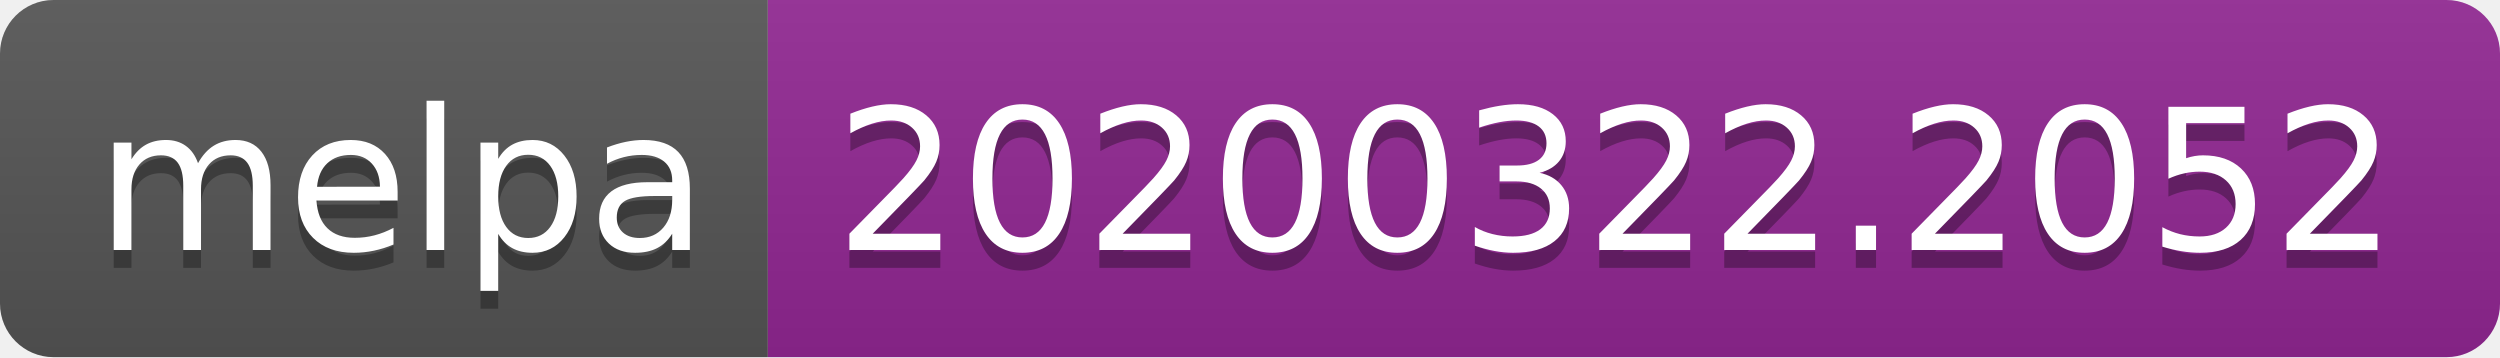
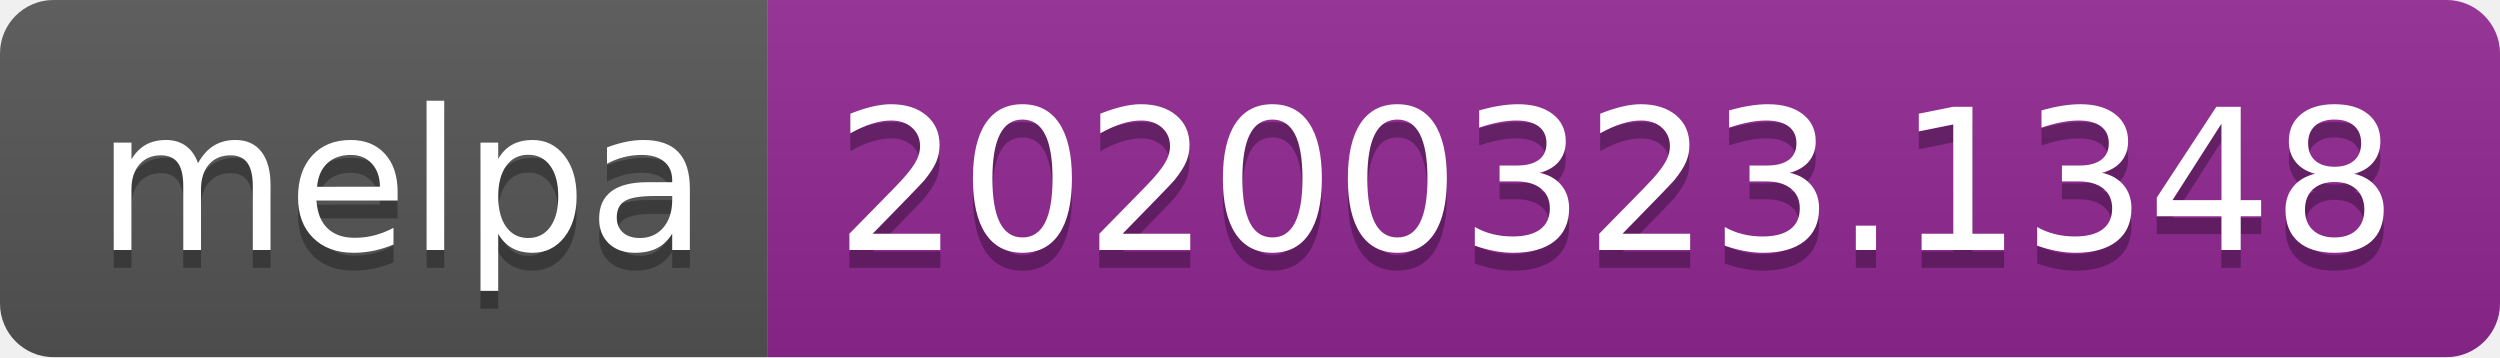
<svg xmlns="http://www.w3.org/2000/svg" width="140" height="20">
  <linearGradient id="b" x2="0" y2="100%">
    <stop offset="0" stop-color="#bbb" stop-opacity=".1" />
    <stop offset="1" stop-opacity=".1" />
  </linearGradient>
  <clipPath id="a">
    <rect width="140" height="20" rx="3" fill="#fff" />
  </clipPath>
  <g clip-path="url(#a)">
    <path fill="#555" d="M0 0h43v20H0z" />
    <path fill="#922793" d="M43 0h97v20H43z" />
    <path fill="url(#b)" d="M0 0h140v20H0z" />
  </g>
  <g fill="#fff" text-anchor="middle" font-family="DejaVu Sans,Verdana,Geneva,sans-serif" font-size="110">
    <text x="225" y="150" fill="#010101" fill-opacity=".3" transform="scale(.1)" textLength="330">melpa</text>
    <text x="225" y="140" transform="scale(.1)" textLength="330">melpa</text>
-     <text x="905" y="150" fill="#010101" fill-opacity=".3" transform="scale(.1)" textLength="870">20200322.2052</text>
-     <text x="905" y="140" transform="scale(.1)" textLength="870">20200322.2052</text>
+     <text x="905" y="150" fill="#010101" fill-opacity=".3" transform="scale(.1)" textLength="870">20200323.1348</text>
+     <text x="905" y="140" transform="scale(.1)" textLength="870">20200323.1348</text>
  </g>
</svg>
